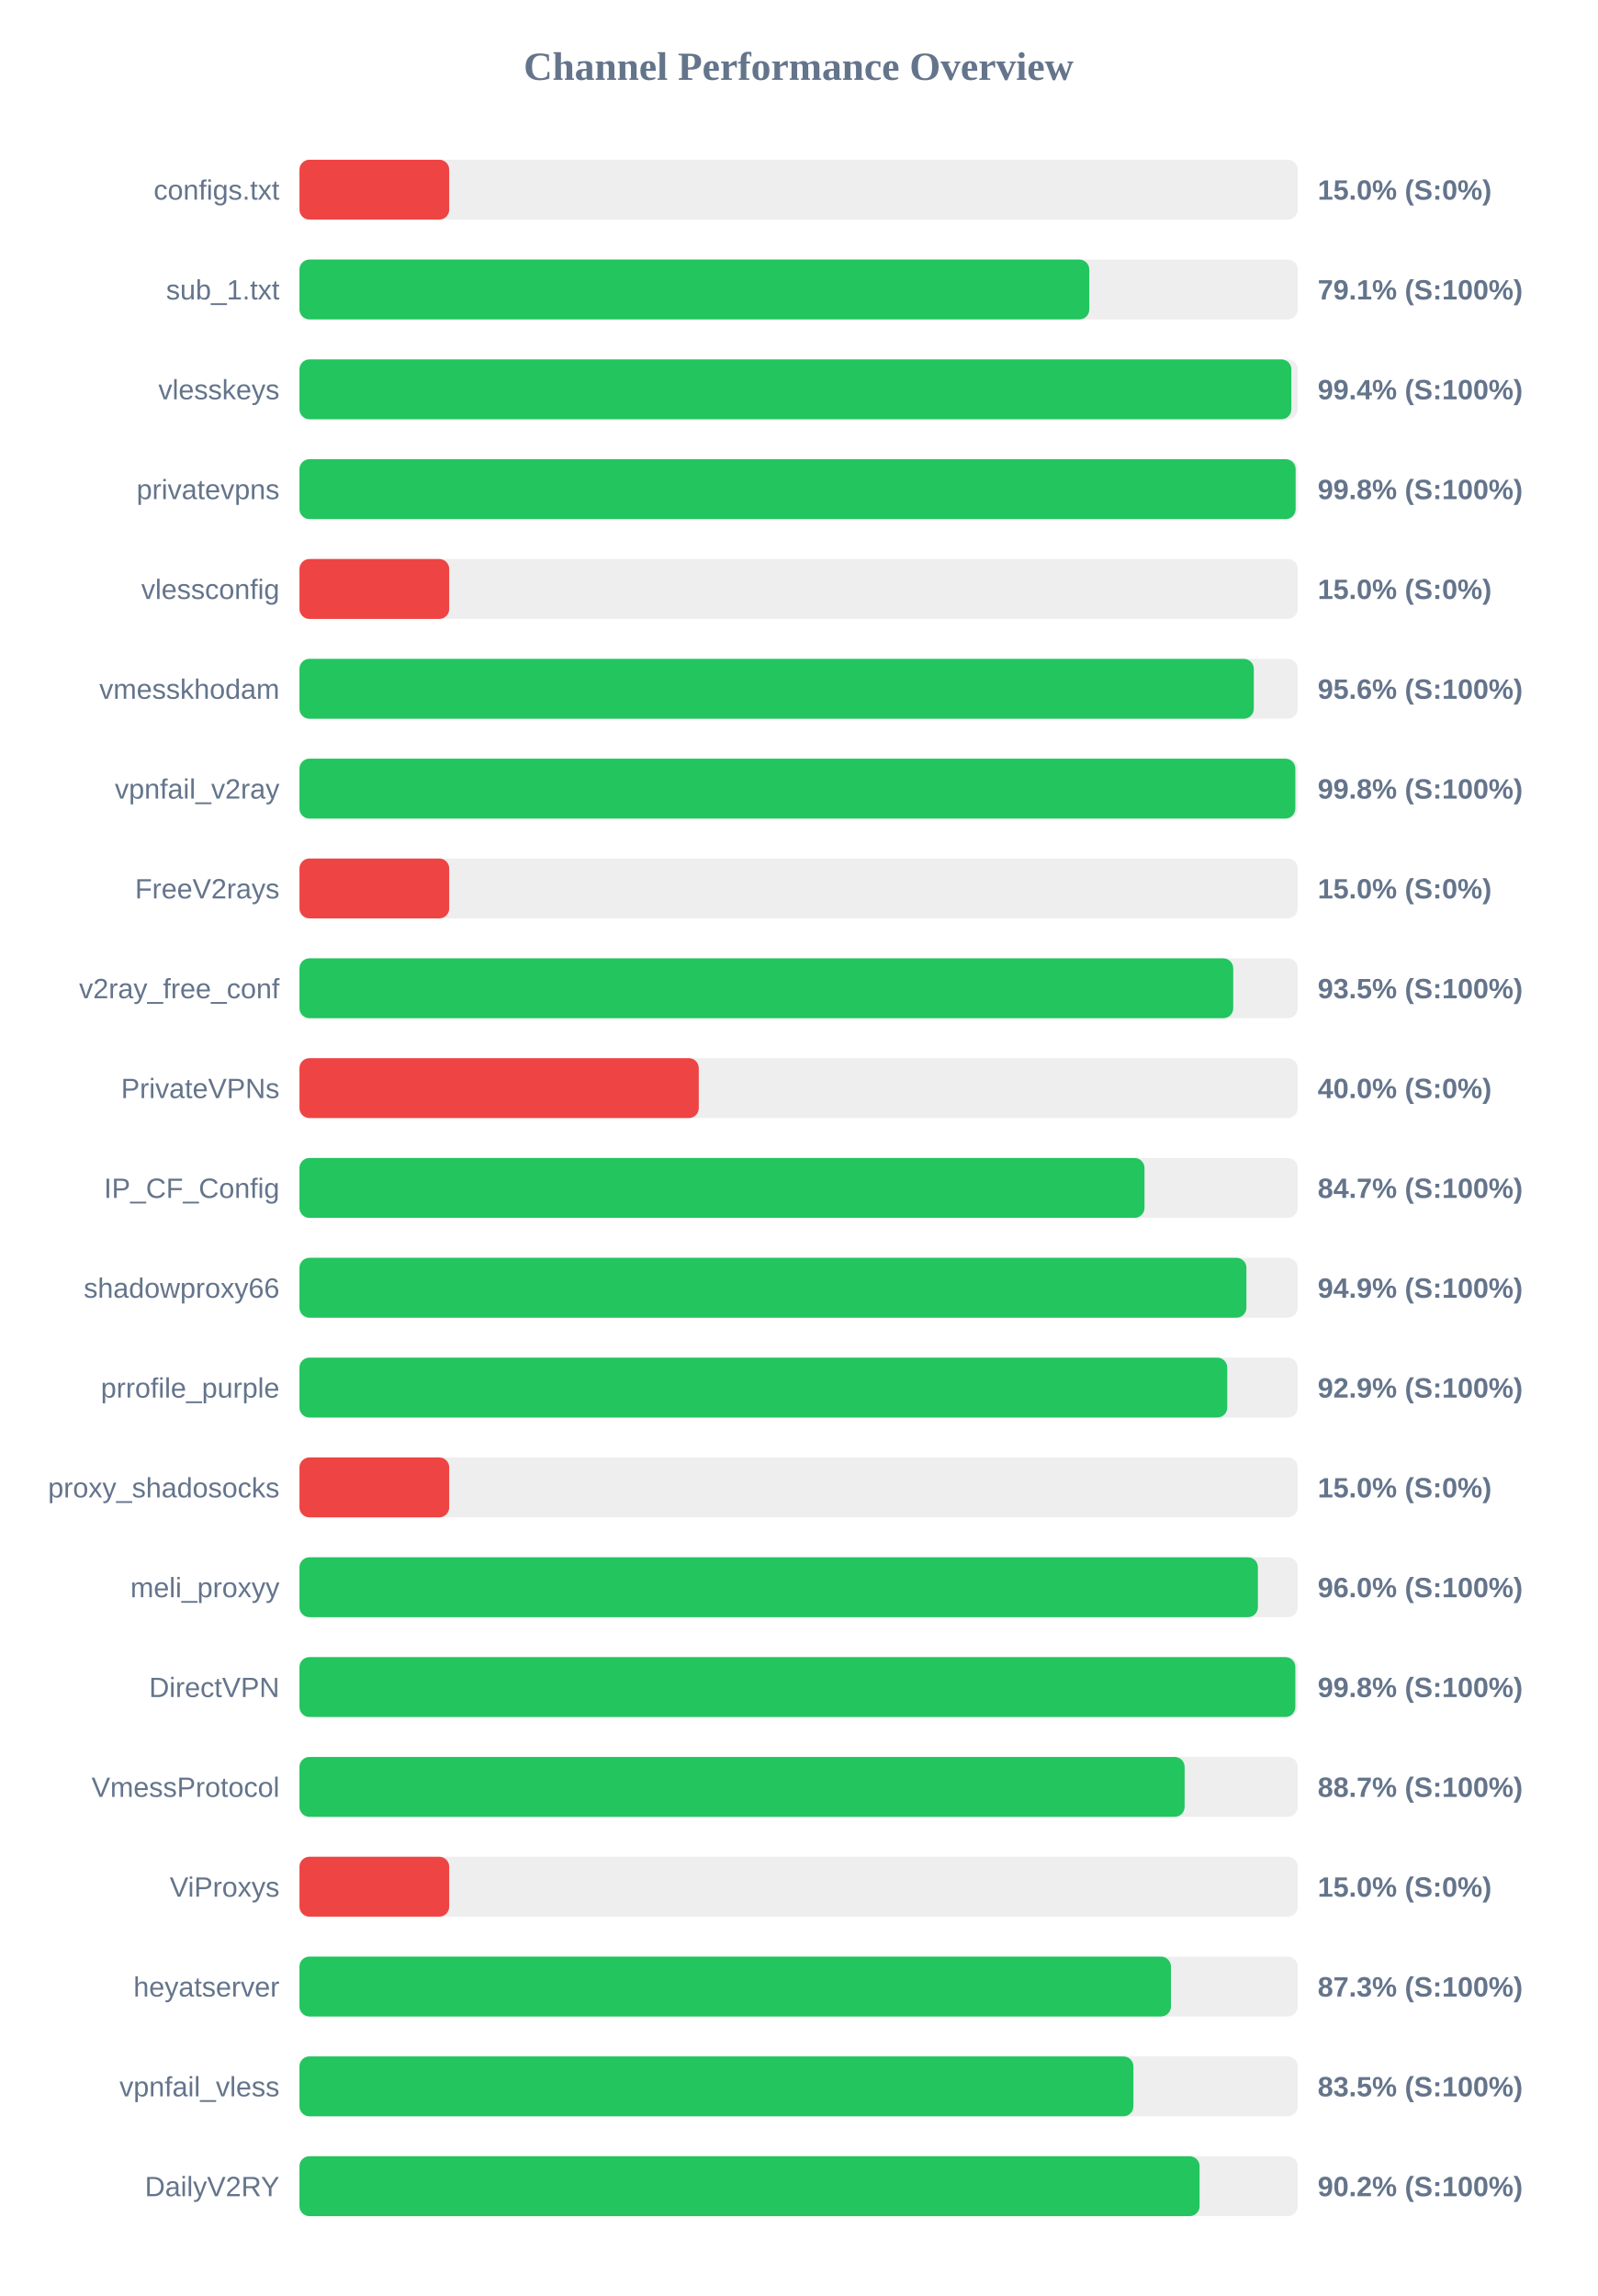
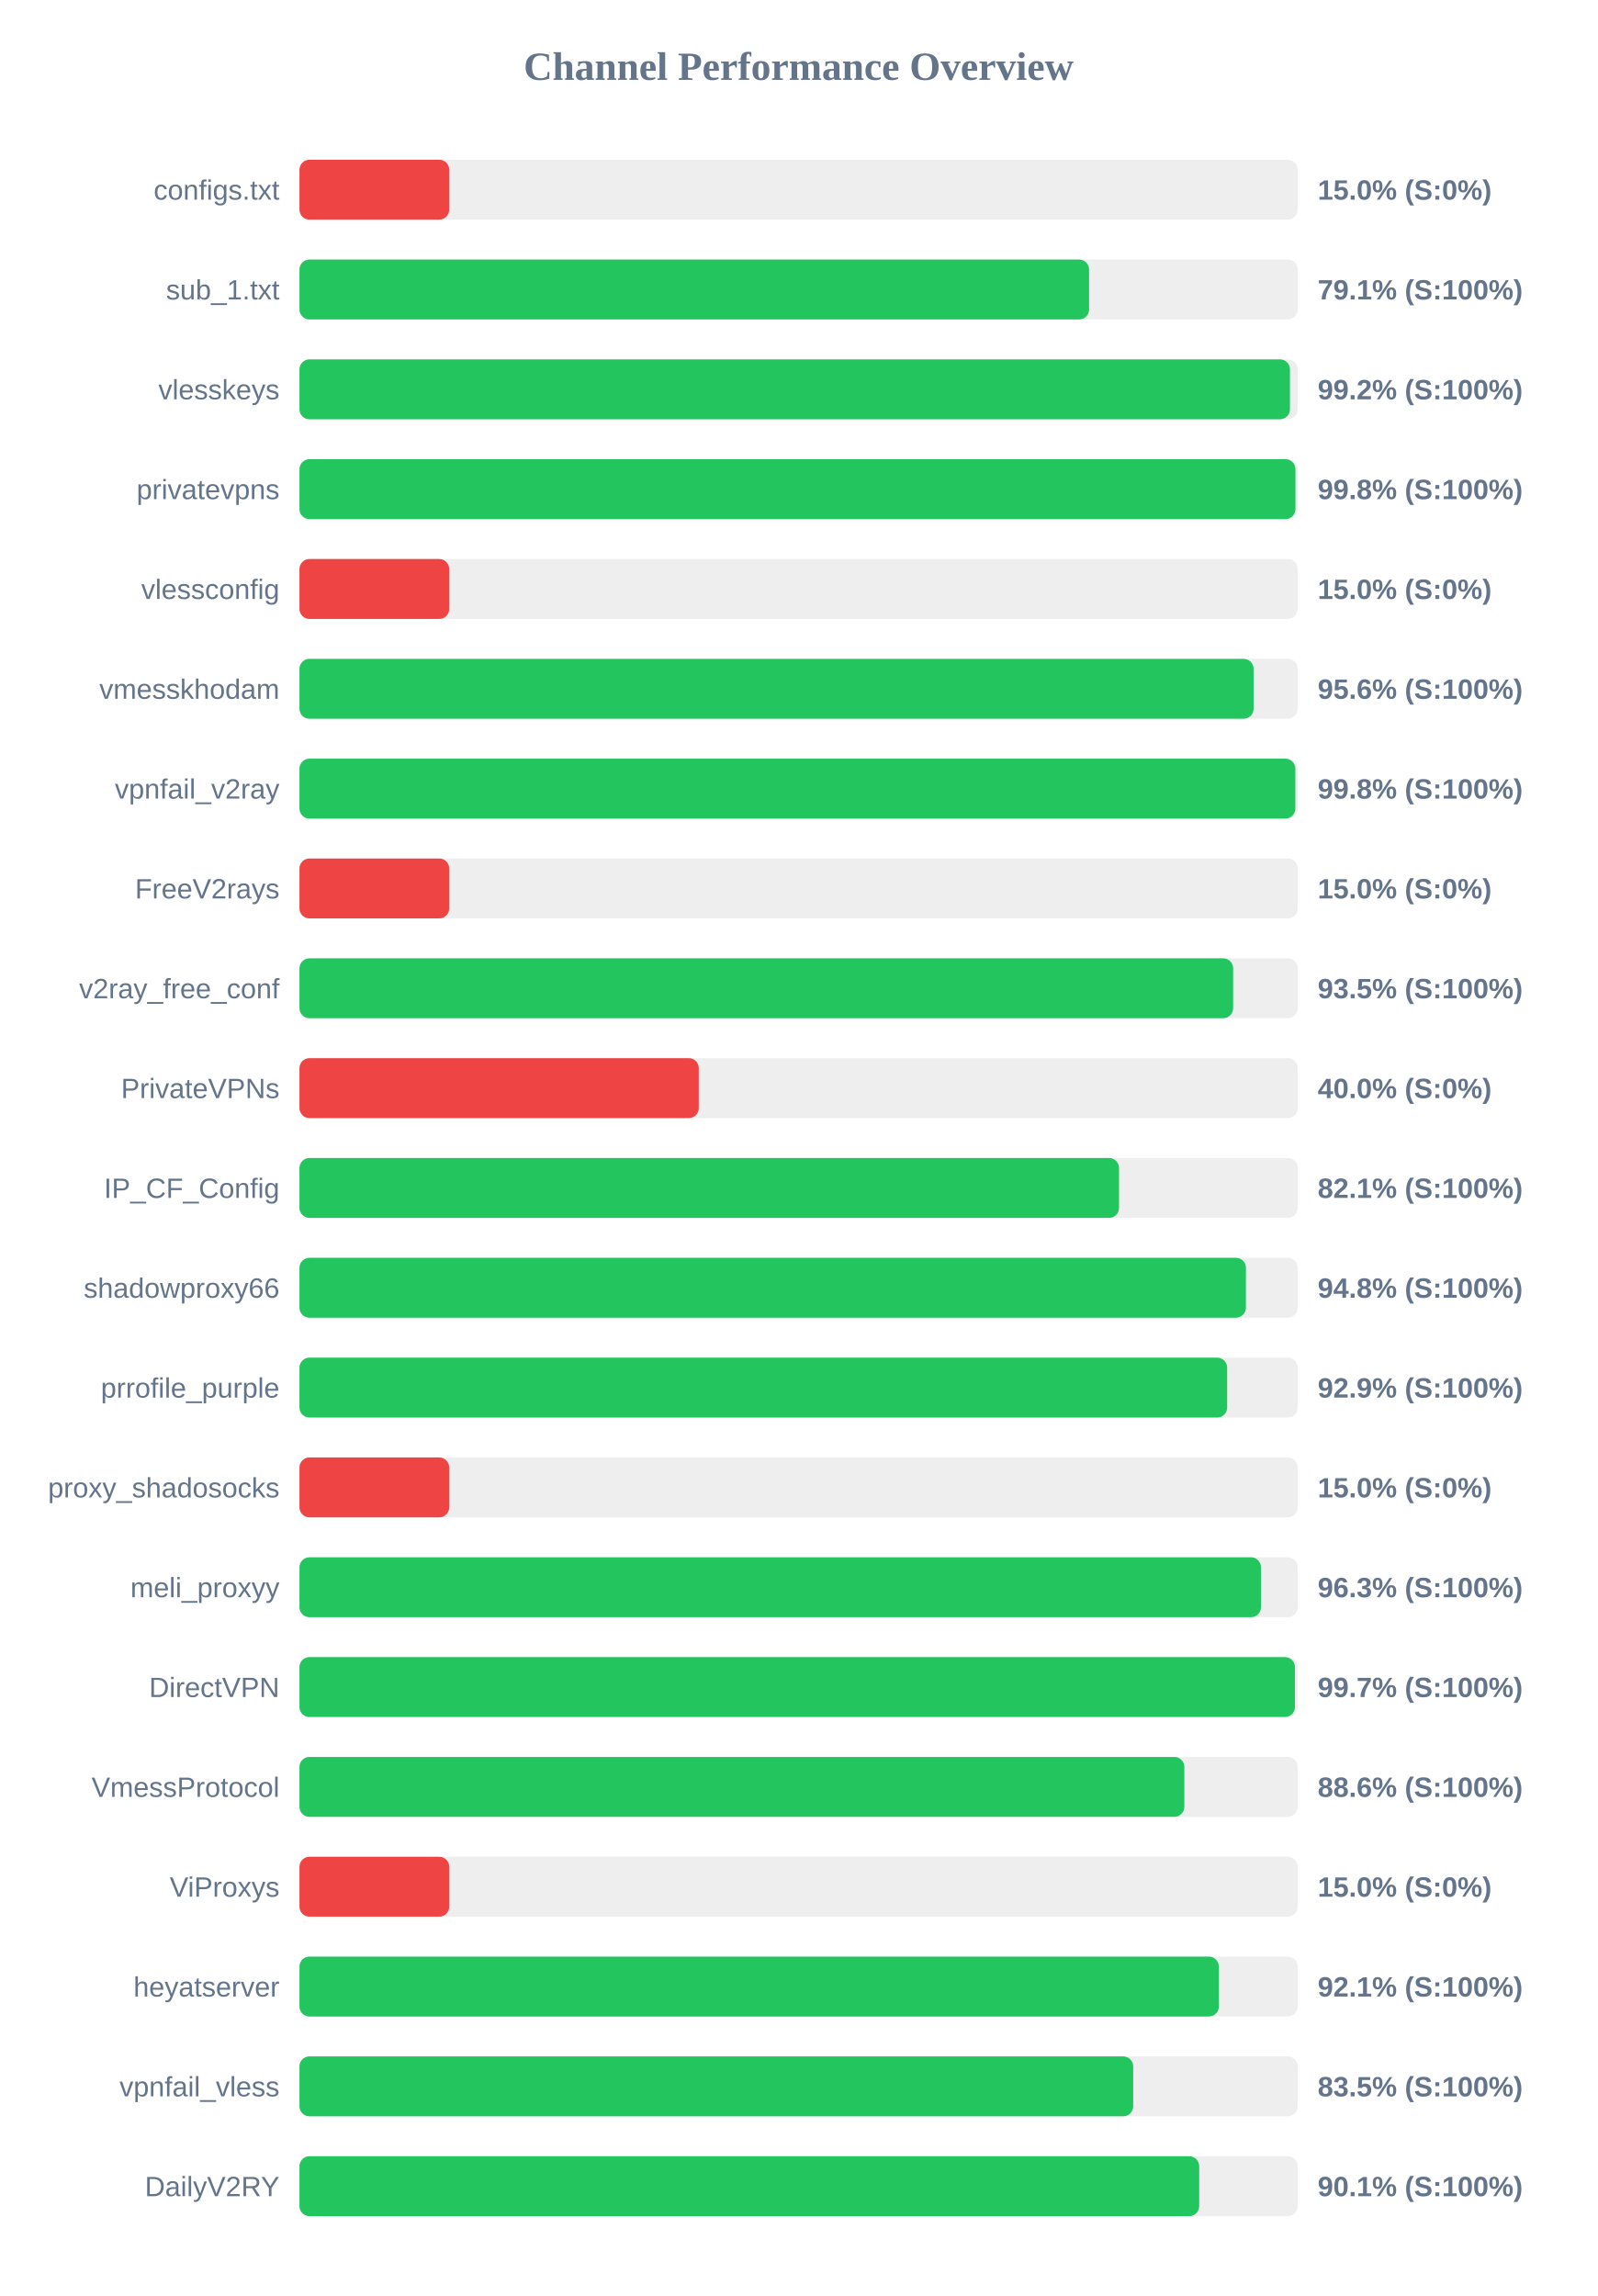
<svg xmlns="http://www.w3.org/2000/svg" width="800" height="1150" version="1.1">
  <style>
        .row { font: 14px Arial; fill: #64748b; }
        .score { font: bold 14px Arial; fill: #64748b; }
    </style>
  <text x="400" y="40" text-anchor="middle" font-size="20px" font-weight="bold" fill="#64748b">Channel Performance Overview</text>
  <rect x="150" y="80" width="500" height="30" fill="#eee" rx="5" />
  <rect x="150" y="80" width="75.0" height="30" fill="#ef4444" rx="5" />
  <text x="140" y="100" text-anchor="end" class="row">configs.txt</text>
  <text x="660" y="100" text-anchor="start" class="score">15.0% (S:0%)</text>
  <rect x="150" y="130" width="500" height="30" fill="#eee" rx="5" />
-   <rect x="150" y="130" width="395.6" height="30" fill="#22c55e" rx="5" />
+   <rect x="150" y="130" width="395.5" height="30" fill="#22c55e" rx="5" />
  <text x="140" y="150" text-anchor="end" class="row">sub_1.txt</text>
  <text x="660" y="150" text-anchor="start" class="score">79.1% (S:100%)</text>
  <rect x="150" y="180" width="500" height="30" fill="#eee" rx="5" />
-   <rect x="150" y="180" width="496.8" height="30" fill="#22c55e" rx="5" />
+   <rect x="150" y="180" width="496.1" height="30" fill="#22c55e" rx="5" />
  <text x="140" y="200" text-anchor="end" class="row">vlesskeys</text>
-   <text x="660" y="200" text-anchor="start" class="score">99.4% (S:100%)</text>
+   <text x="660" y="200" text-anchor="start" class="score">99.2% (S:100%)</text>
  <rect x="150" y="230" width="500" height="30" fill="#eee" rx="5" />
-   <rect x="150" y="230" width="498.95" height="30" fill="#22c55e" rx="5" />
+   <rect x="150" y="230" width="498.85" height="30" fill="#22c55e" rx="5" />
  <text x="140" y="250" text-anchor="end" class="row">privatevpns</text>
  <text x="660" y="250" text-anchor="start" class="score">99.8% (S:100%)</text>
  <rect x="150" y="280" width="500" height="30" fill="#eee" rx="5" />
  <rect x="150" y="280" width="75.0" height="30" fill="#ef4444" rx="5" />
  <text x="140" y="300" text-anchor="end" class="row">vlessconfig</text>
  <text x="660" y="300" text-anchor="start" class="score">15.0% (S:0%)</text>
  <rect x="150" y="330" width="500" height="30" fill="#eee" rx="5" />
-   <rect x="150" y="330" width="478.0" height="30" fill="#22c55e" rx="5" />
+   <rect x="150" y="330" width="477.9" height="30" fill="#22c55e" rx="5" />
  <text x="140" y="350" text-anchor="end" class="row">vmesskhodam</text>
  <text x="660" y="350" text-anchor="start" class="score">95.6% (S:100%)</text>
  <rect x="150" y="380" width="500" height="30" fill="#eee" rx="5" />
  <rect x="150" y="380" width="498.8" height="30" fill="#22c55e" rx="5" />
  <text x="140" y="400" text-anchor="end" class="row">vpnfail_v2ray</text>
  <text x="660" y="400" text-anchor="start" class="score">99.8% (S:100%)</text>
  <rect x="150" y="430" width="500" height="30" fill="#eee" rx="5" />
  <rect x="150" y="430" width="75.0" height="30" fill="#ef4444" rx="5" />
  <text x="140" y="450" text-anchor="end" class="row">FreeV2rays</text>
  <text x="660" y="450" text-anchor="start" class="score">15.0% (S:0%)</text>
  <rect x="150" y="480" width="500" height="30" fill="#eee" rx="5" />
-   <rect x="150" y="480" width="467.7" height="30" fill="#22c55e" rx="5" />
+   <rect x="150" y="480" width="467.65" height="30" fill="#22c55e" rx="5" />
  <text x="140" y="500" text-anchor="end" class="row">v2ray_free_conf</text>
  <text x="660" y="500" text-anchor="start" class="score">93.5% (S:100%)</text>
  <rect x="150" y="530" width="500" height="30" fill="#eee" rx="5" />
  <rect x="150" y="530" width="200.0" height="30" fill="#ef4444" rx="5" />
  <text x="140" y="550" text-anchor="end" class="row">PrivateVPNs</text>
  <text x="660" y="550" text-anchor="start" class="score">40.0% (S:0%)</text>
  <rect x="150" y="580" width="500" height="30" fill="#eee" rx="5" />
-   <rect x="150" y="580" width="423.25" height="30" fill="#22c55e" rx="5" />
+   <rect x="150" y="580" width="410.5" height="30" fill="#22c55e" rx="5" />
  <text x="140" y="600" text-anchor="end" class="row">IP_CF_Config</text>
-   <text x="660" y="600" text-anchor="start" class="score">84.7% (S:100%)</text>
+   <text x="660" y="600" text-anchor="start" class="score">82.1% (S:100%)</text>
  <rect x="150" y="630" width="500" height="30" fill="#eee" rx="5" />
-   <rect x="150" y="630" width="474.3" height="30" fill="#22c55e" rx="5" />
+   <rect x="150" y="630" width="474.05" height="30" fill="#22c55e" rx="5" />
  <text x="140" y="650" text-anchor="end" class="row">shadowproxy66</text>
-   <text x="660" y="650" text-anchor="start" class="score">94.9% (S:100%)</text>
+   <text x="660" y="650" text-anchor="start" class="score">94.8% (S:100%)</text>
  <rect x="150" y="680" width="500" height="30" fill="#eee" rx="5" />
-   <rect x="150" y="680" width="464.7" height="30" fill="#22c55e" rx="5" />
+   <rect x="150" y="680" width="464.65" height="30" fill="#22c55e" rx="5" />
  <text x="140" y="700" text-anchor="end" class="row">prrofile_purple</text>
  <text x="660" y="700" text-anchor="start" class="score">92.9% (S:100%)</text>
  <rect x="150" y="730" width="500" height="30" fill="#eee" rx="5" />
  <rect x="150" y="730" width="75.0" height="30" fill="#ef4444" rx="5" />
  <text x="140" y="750" text-anchor="end" class="row">proxy_shadosocks</text>
  <text x="660" y="750" text-anchor="start" class="score">15.0% (S:0%)</text>
  <rect x="150" y="780" width="500" height="30" fill="#eee" rx="5" />
-   <rect x="150" y="780" width="480.05" height="30" fill="#22c55e" rx="5" />
+   <rect x="150" y="780" width="481.6" height="30" fill="#22c55e" rx="5" />
  <text x="140" y="800" text-anchor="end" class="row">meli_proxyy</text>
-   <text x="660" y="800" text-anchor="start" class="score">96.0% (S:100%)</text>
+   <text x="660" y="800" text-anchor="start" class="score">96.3% (S:100%)</text>
  <rect x="150" y="830" width="500" height="30" fill="#eee" rx="5" />
-   <rect x="150" y="830" width="498.8" height="30" fill="#22c55e" rx="5" />
+   <rect x="150" y="830" width="498.6" height="30" fill="#22c55e" rx="5" />
  <text x="140" y="850" text-anchor="end" class="row">DirectVPN</text>
-   <text x="660" y="850" text-anchor="start" class="score">99.8% (S:100%)</text>
+   <text x="660" y="850" text-anchor="start" class="score">99.7% (S:100%)</text>
  <rect x="150" y="880" width="500" height="30" fill="#eee" rx="5" />
-   <rect x="150" y="880" width="443.35" height="30" fill="#22c55e" rx="5" />
+   <rect x="150" y="880" width="443.2" height="30" fill="#22c55e" rx="5" />
  <text x="140" y="900" text-anchor="end" class="row">VmessProtocol</text>
-   <text x="660" y="900" text-anchor="start" class="score">88.7% (S:100%)</text>
+   <text x="660" y="900" text-anchor="start" class="score">88.6% (S:100%)</text>
  <rect x="150" y="930" width="500" height="30" fill="#eee" rx="5" />
  <rect x="150" y="930" width="75.0" height="30" fill="#ef4444" rx="5" />
  <text x="140" y="950" text-anchor="end" class="row">ViProxys</text>
  <text x="660" y="950" text-anchor="start" class="score">15.0% (S:0%)</text>
  <rect x="150" y="980" width="500" height="30" fill="#eee" rx="5" />
-   <rect x="150" y="980" width="436.5" height="30" fill="#22c55e" rx="5" />
+   <rect x="150" y="980" width="460.5" height="30" fill="#22c55e" rx="5" />
  <text x="140" y="1000" text-anchor="end" class="row">heyatserver</text>
-   <text x="660" y="1000" text-anchor="start" class="score">87.3% (S:100%)</text>
+   <text x="660" y="1000" text-anchor="start" class="score">92.1% (S:100%)</text>
  <rect x="150" y="1030" width="500" height="30" fill="#eee" rx="5" />
-   <rect x="150" y="1030" width="417.7" height="30" fill="#22c55e" rx="5" />
+   <rect x="150" y="1030" width="417.6" height="30" fill="#22c55e" rx="5" />
  <text x="140" y="1050" text-anchor="end" class="row">vpnfail_vless</text>
  <text x="660" y="1050" text-anchor="start" class="score">83.5% (S:100%)</text>
  <rect x="150" y="1080" width="500" height="30" fill="#eee" rx="5" />
-   <rect x="150" y="1080" width="450.85" height="30" fill="#22c55e" rx="5" />
+   <rect x="150" y="1080" width="450.65" height="30" fill="#22c55e" rx="5" />
  <text x="140" y="1100" text-anchor="end" class="row">DailyV2RY</text>
-   <text x="660" y="1100" text-anchor="start" class="score">90.2% (S:100%)</text>
+   <text x="660" y="1100" text-anchor="start" class="score">90.1% (S:100%)</text>
</svg>
